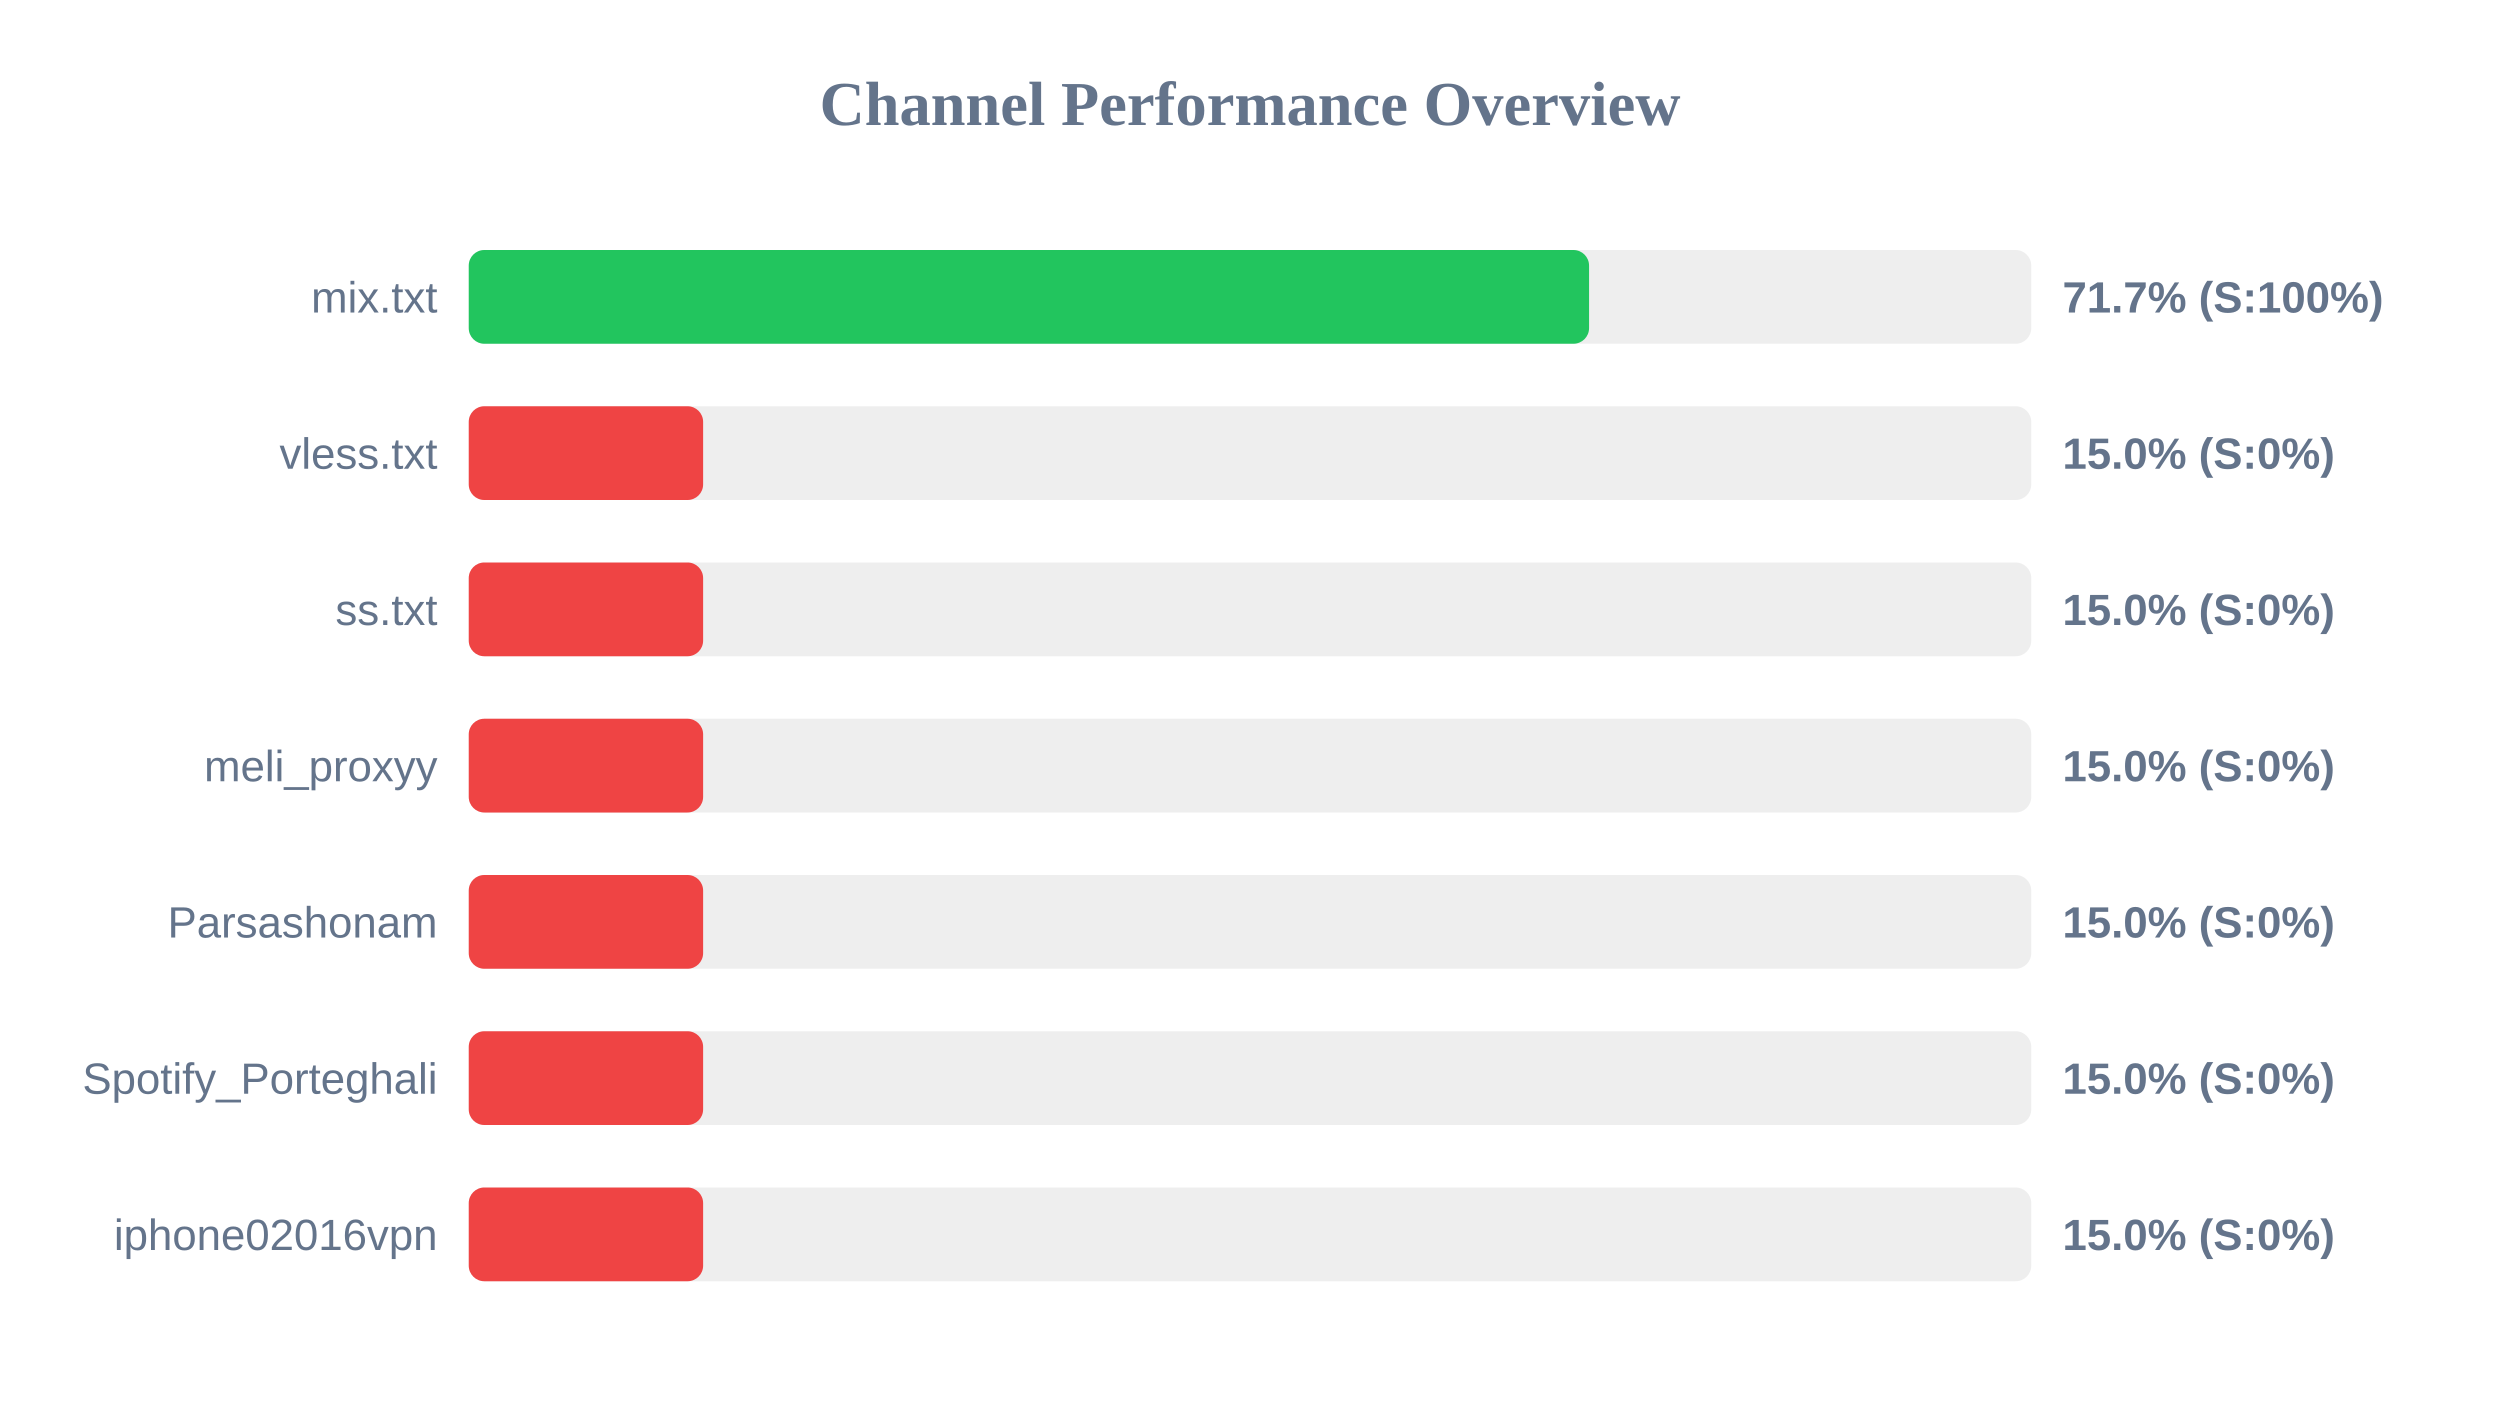
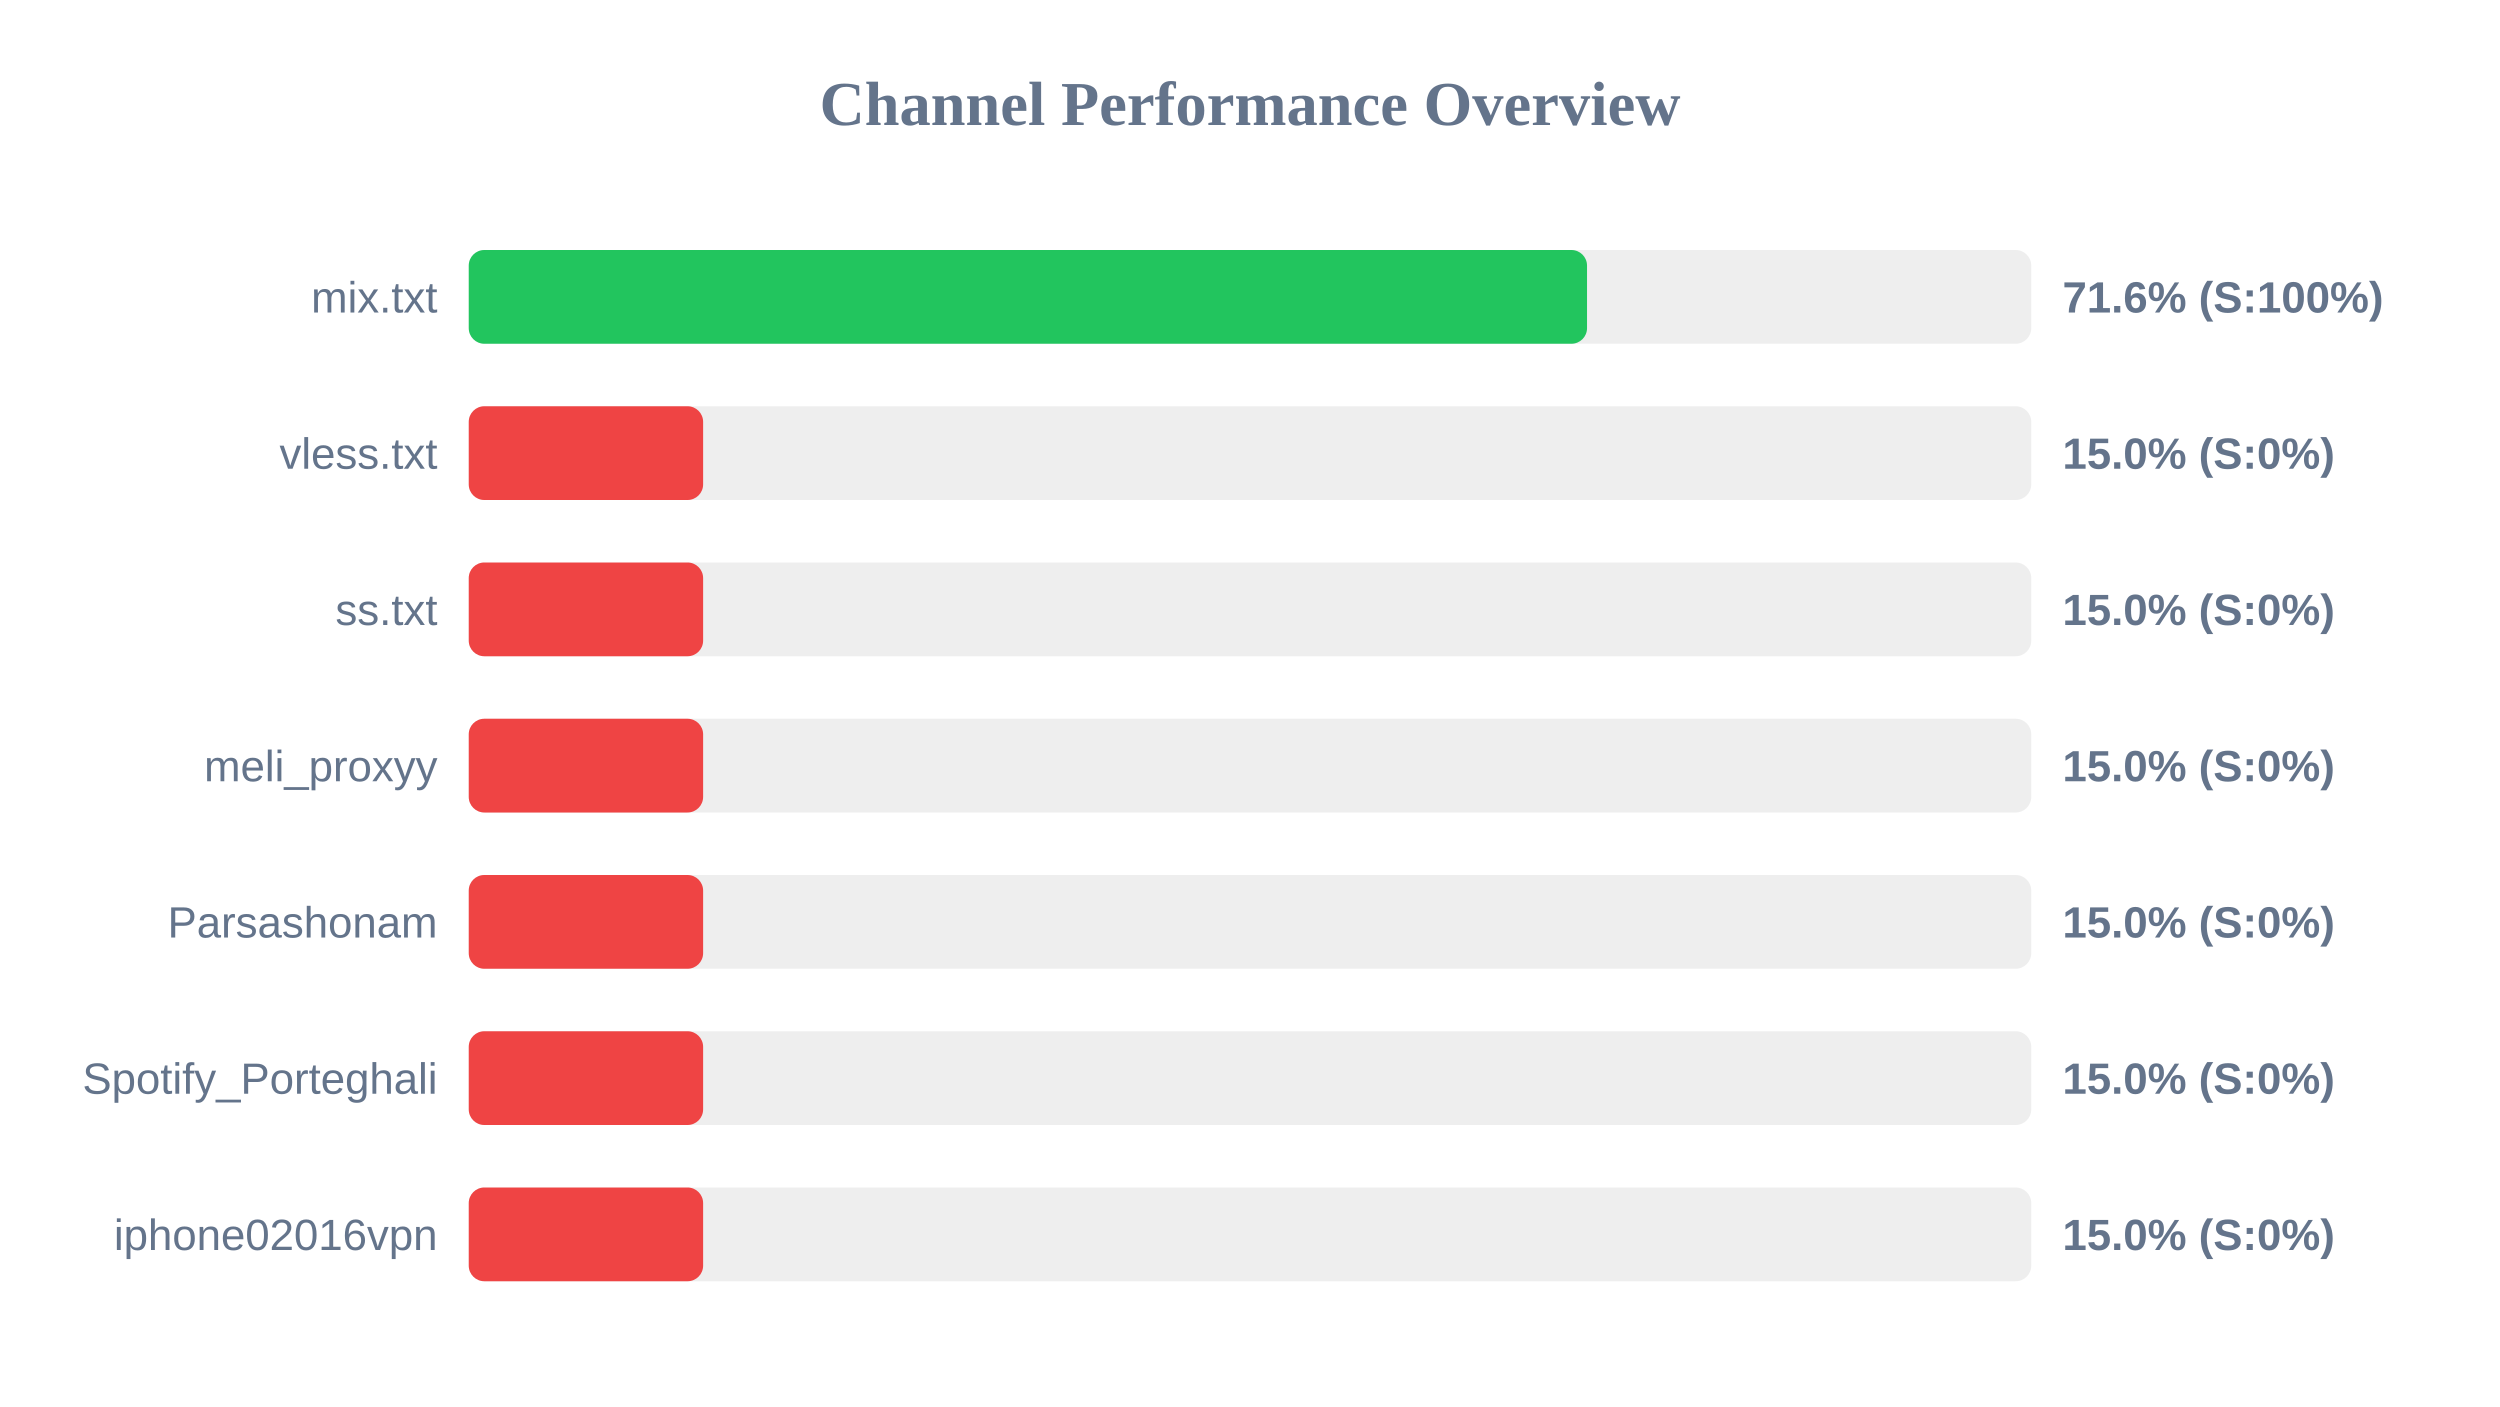
<svg xmlns="http://www.w3.org/2000/svg" width="800" height="450" version="1.1">
  <style>
        .row { font: 14px Arial; fill: #64748b; }
        .score { font: bold 14px Arial; fill: #64748b; }
    </style>
  <text x="400" y="40" text-anchor="middle" font-size="20px" font-weight="bold" fill="#64748b">Channel Performance Overview</text>
  <rect x="150" y="80" width="500" height="30" fill="#eee" rx="5" />
-   <rect x="150" y="80" width="358.5" height="30" fill="#22c55e" rx="5" />
+   <rect x="150" y="80" width="357.85" height="30" fill="#22c55e" rx="5" />
  <text x="140" y="100" text-anchor="end" class="row">mix.txt</text>
-   <text x="660" y="100" text-anchor="start" class="score">71.7% (S:100%)</text>
+   <text x="660" y="100" text-anchor="start" class="score">71.6% (S:100%)</text>
  <rect x="150" y="130" width="500" height="30" fill="#eee" rx="5" />
  <rect x="150" y="130" width="75.0" height="30" fill="#ef4444" rx="5" />
  <text x="140" y="150" text-anchor="end" class="row">vless.txt</text>
  <text x="660" y="150" text-anchor="start" class="score">15.0% (S:0%)</text>
  <rect x="150" y="180" width="500" height="30" fill="#eee" rx="5" />
  <rect x="150" y="180" width="75.0" height="30" fill="#ef4444" rx="5" />
  <text x="140" y="200" text-anchor="end" class="row">ss.txt</text>
  <text x="660" y="200" text-anchor="start" class="score">15.0% (S:0%)</text>
  <rect x="150" y="230" width="500" height="30" fill="#eee" rx="5" />
  <rect x="150" y="230" width="75.0" height="30" fill="#ef4444" rx="5" />
  <text x="140" y="250" text-anchor="end" class="row">meli_proxyy</text>
  <text x="660" y="250" text-anchor="start" class="score">15.0% (S:0%)</text>
  <rect x="150" y="280" width="500" height="30" fill="#eee" rx="5" />
  <rect x="150" y="280" width="75.0" height="30" fill="#ef4444" rx="5" />
  <text x="140" y="300" text-anchor="end" class="row">Parsashonam</text>
  <text x="660" y="300" text-anchor="start" class="score">15.0% (S:0%)</text>
  <rect x="150" y="330" width="500" height="30" fill="#eee" rx="5" />
  <rect x="150" y="330" width="75.0" height="30" fill="#ef4444" rx="5" />
  <text x="140" y="350" text-anchor="end" class="row">Spotify_Porteghali</text>
  <text x="660" y="350" text-anchor="start" class="score">15.0% (S:0%)</text>
  <rect x="150" y="380" width="500" height="30" fill="#eee" rx="5" />
  <rect x="150" y="380" width="75.0" height="30" fill="#ef4444" rx="5" />
  <text x="140" y="400" text-anchor="end" class="row">iphone02016vpn</text>
  <text x="660" y="400" text-anchor="start" class="score">15.0% (S:0%)</text>
</svg>
